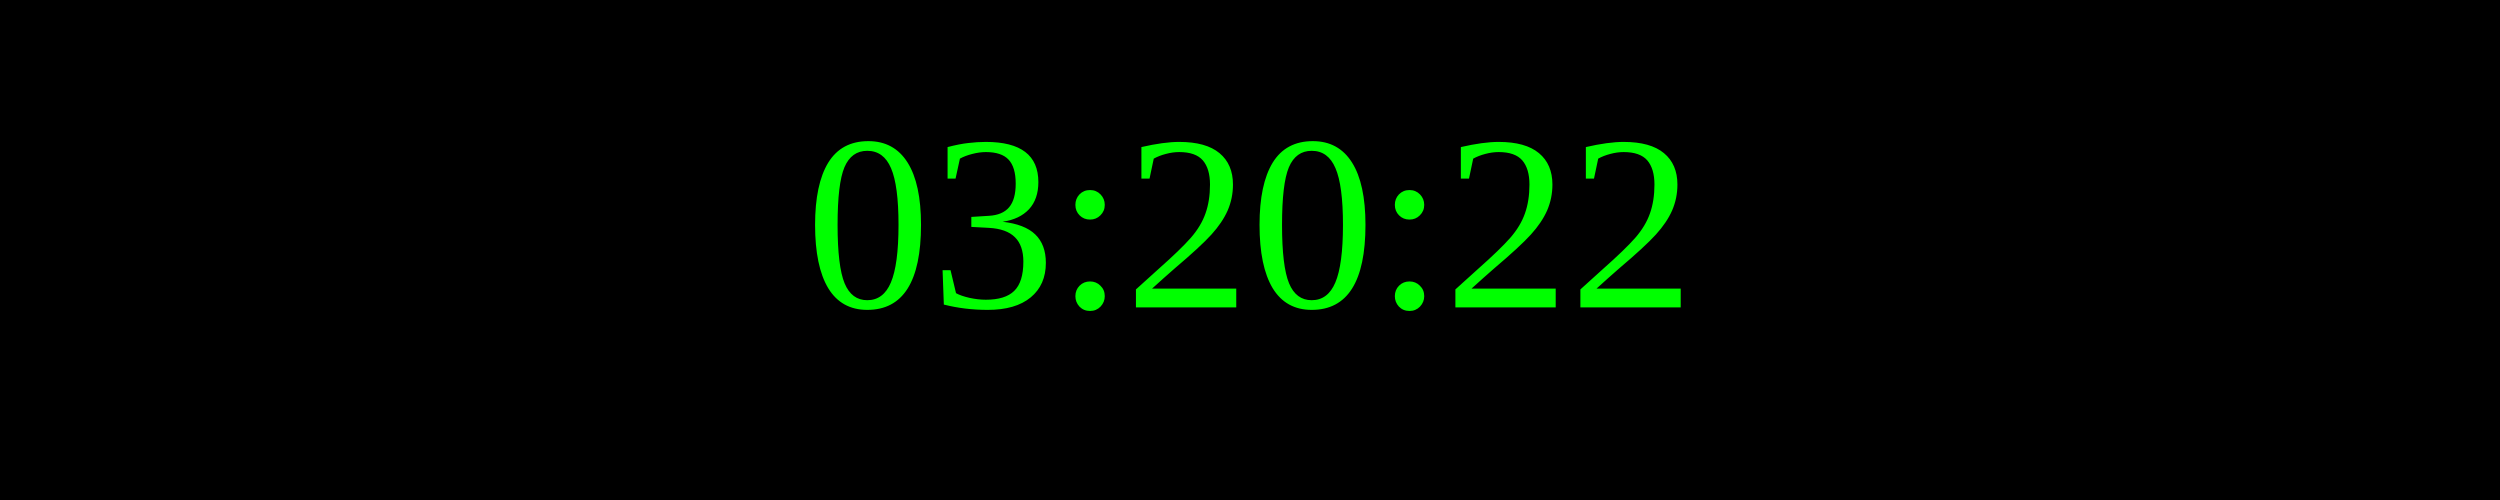
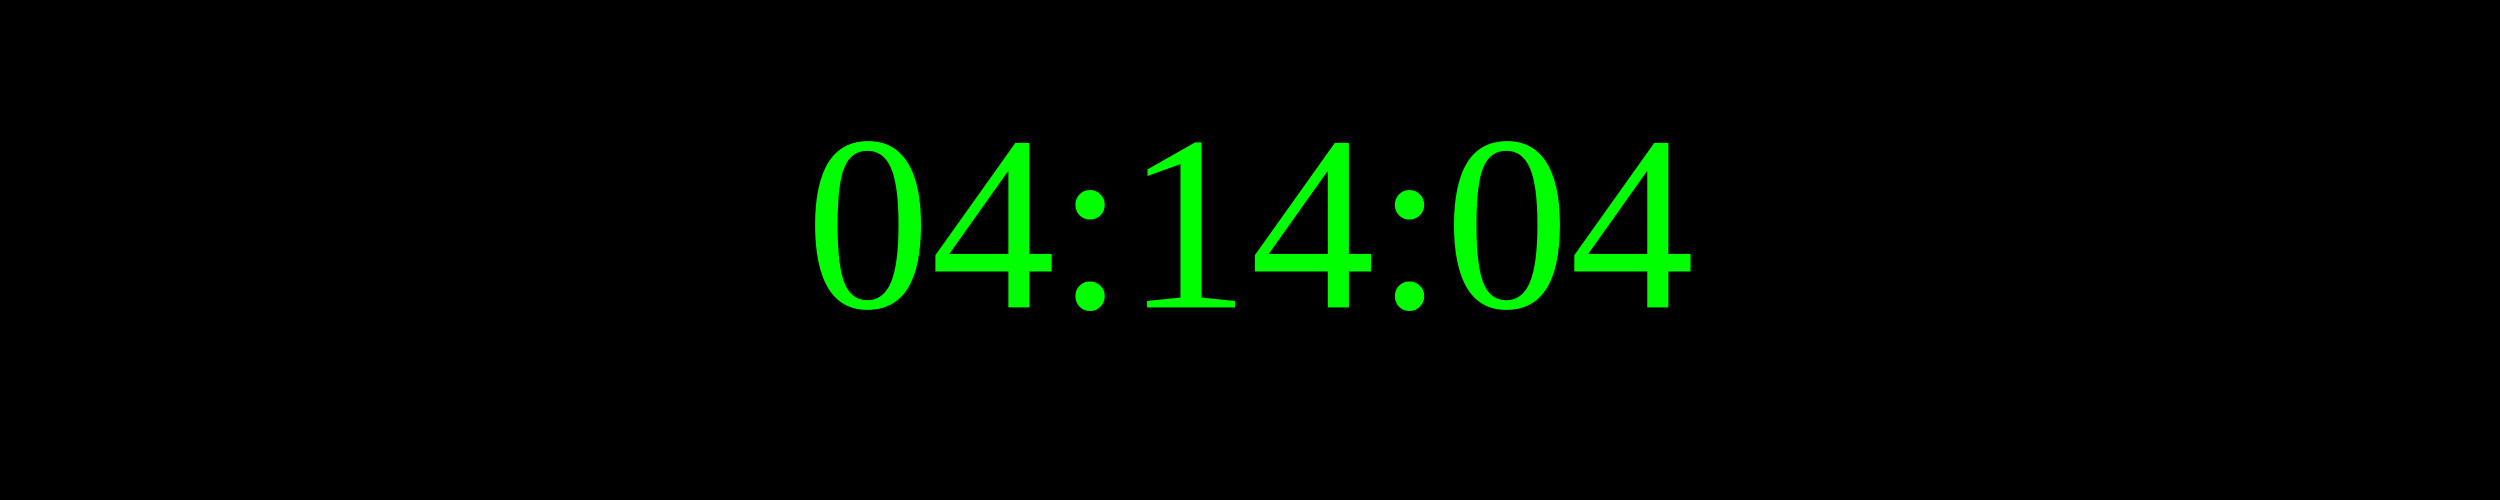
<svg xmlns="http://www.w3.org/2000/svg" width="250" height="50">
  <rect width="100%" height="100%" fill="black" />
  <text x="50%" y="50%" font-size="25" fill="lime" text-anchor="middle" dominant-baseline="middle">
- 03:20:22
+ 04:14:04
</text>
</svg>
